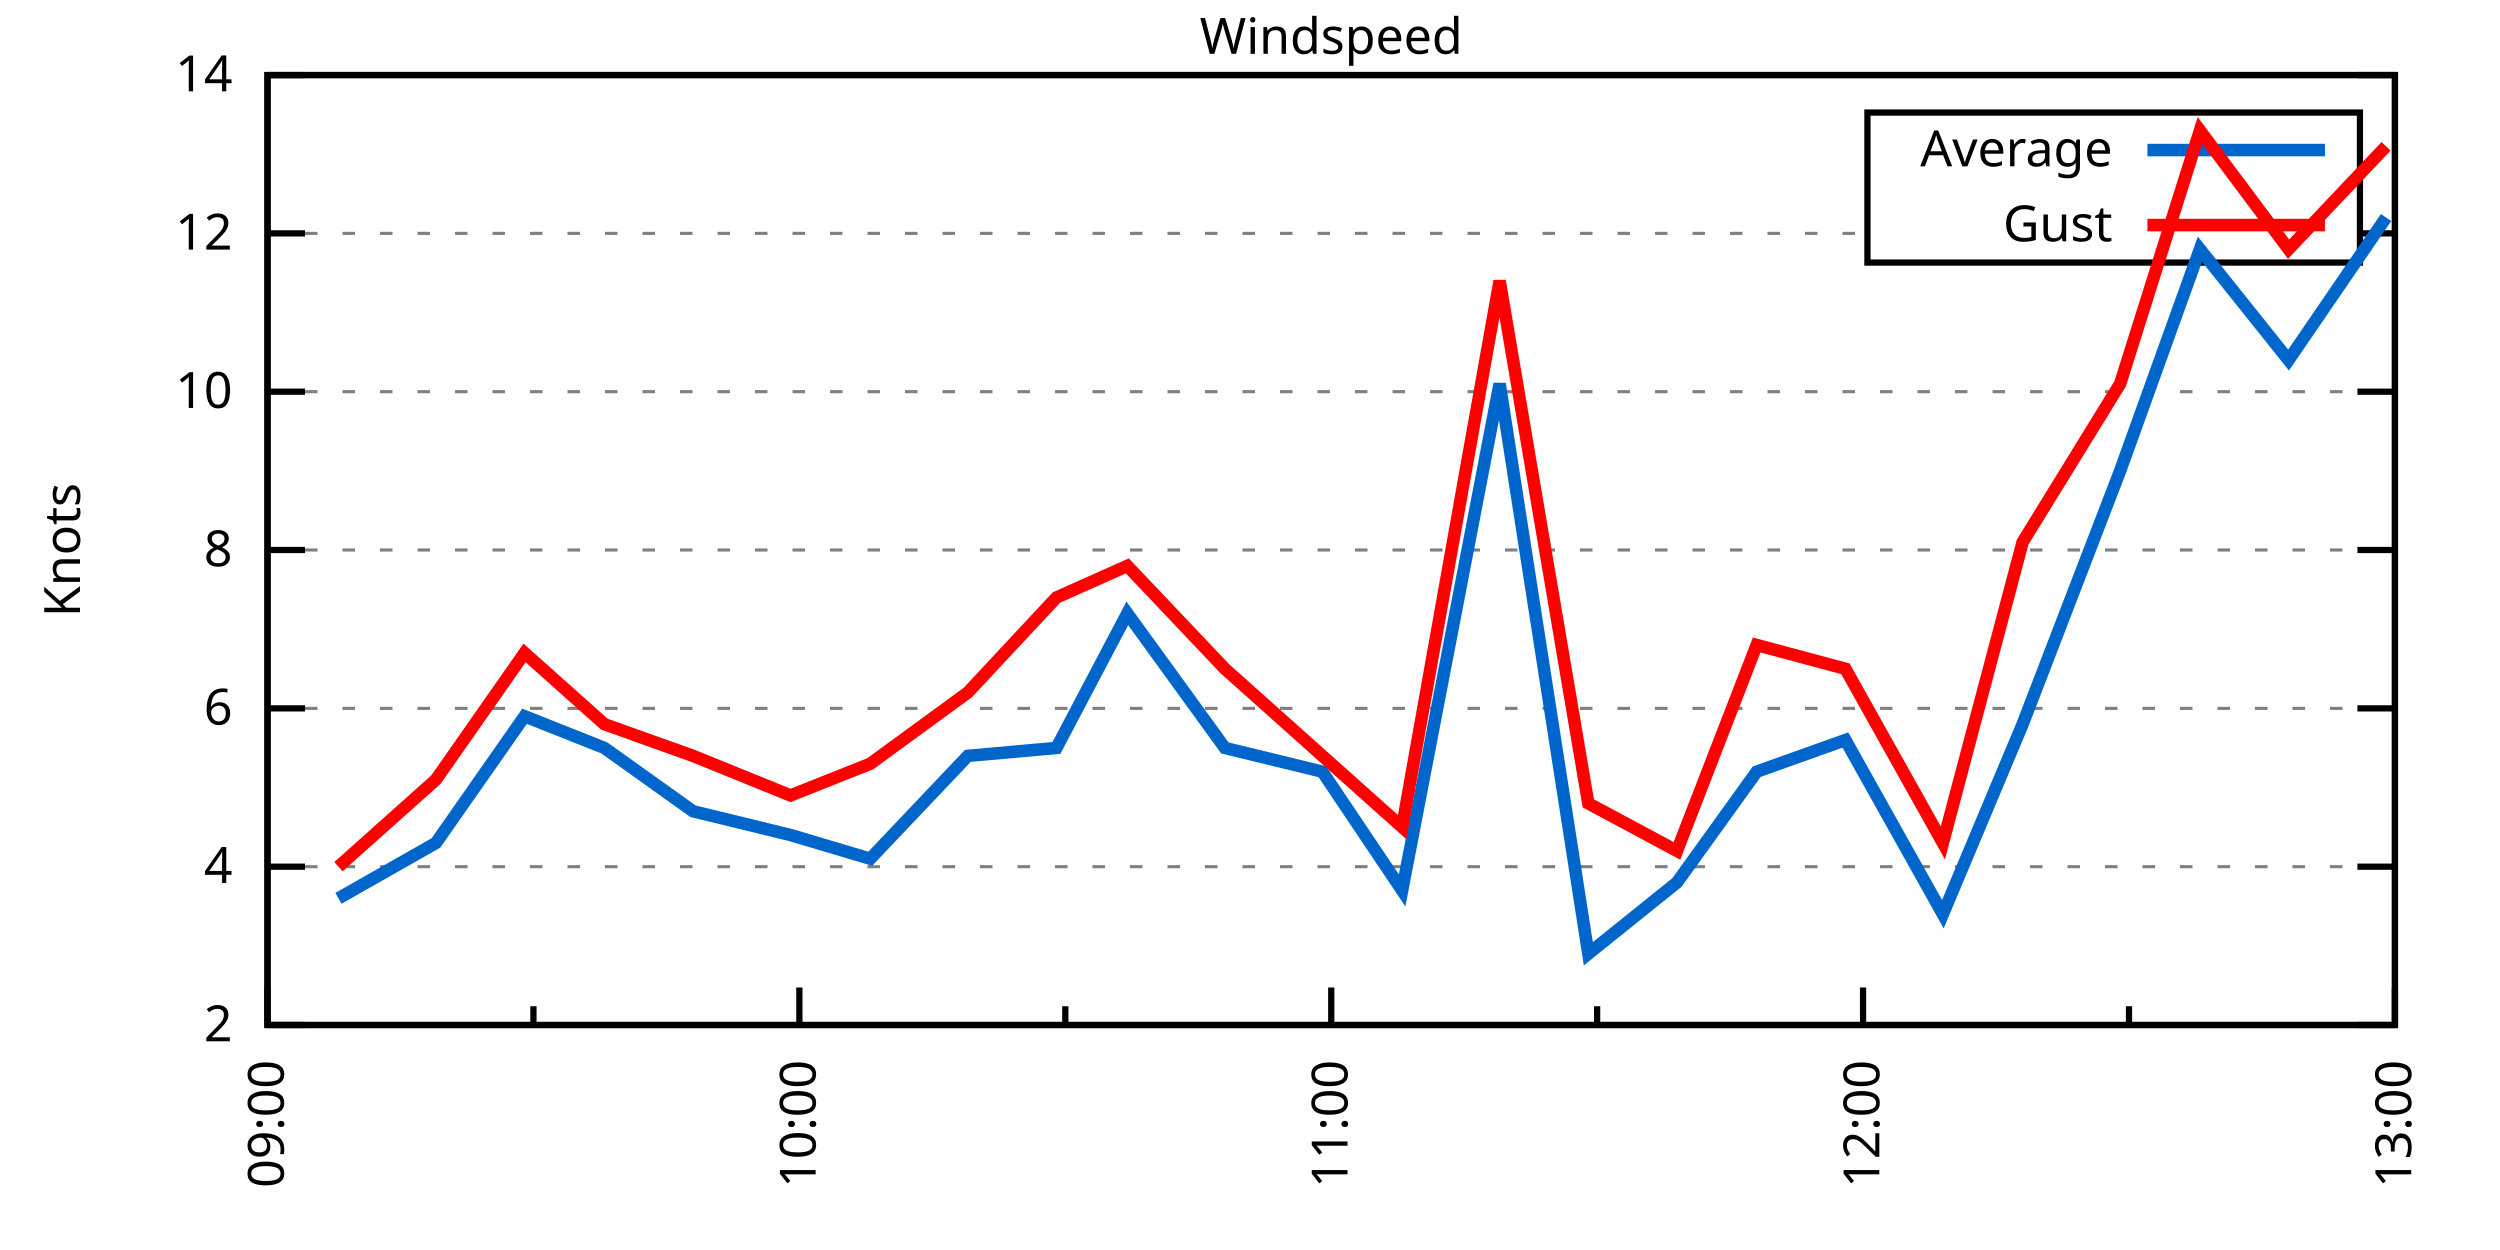
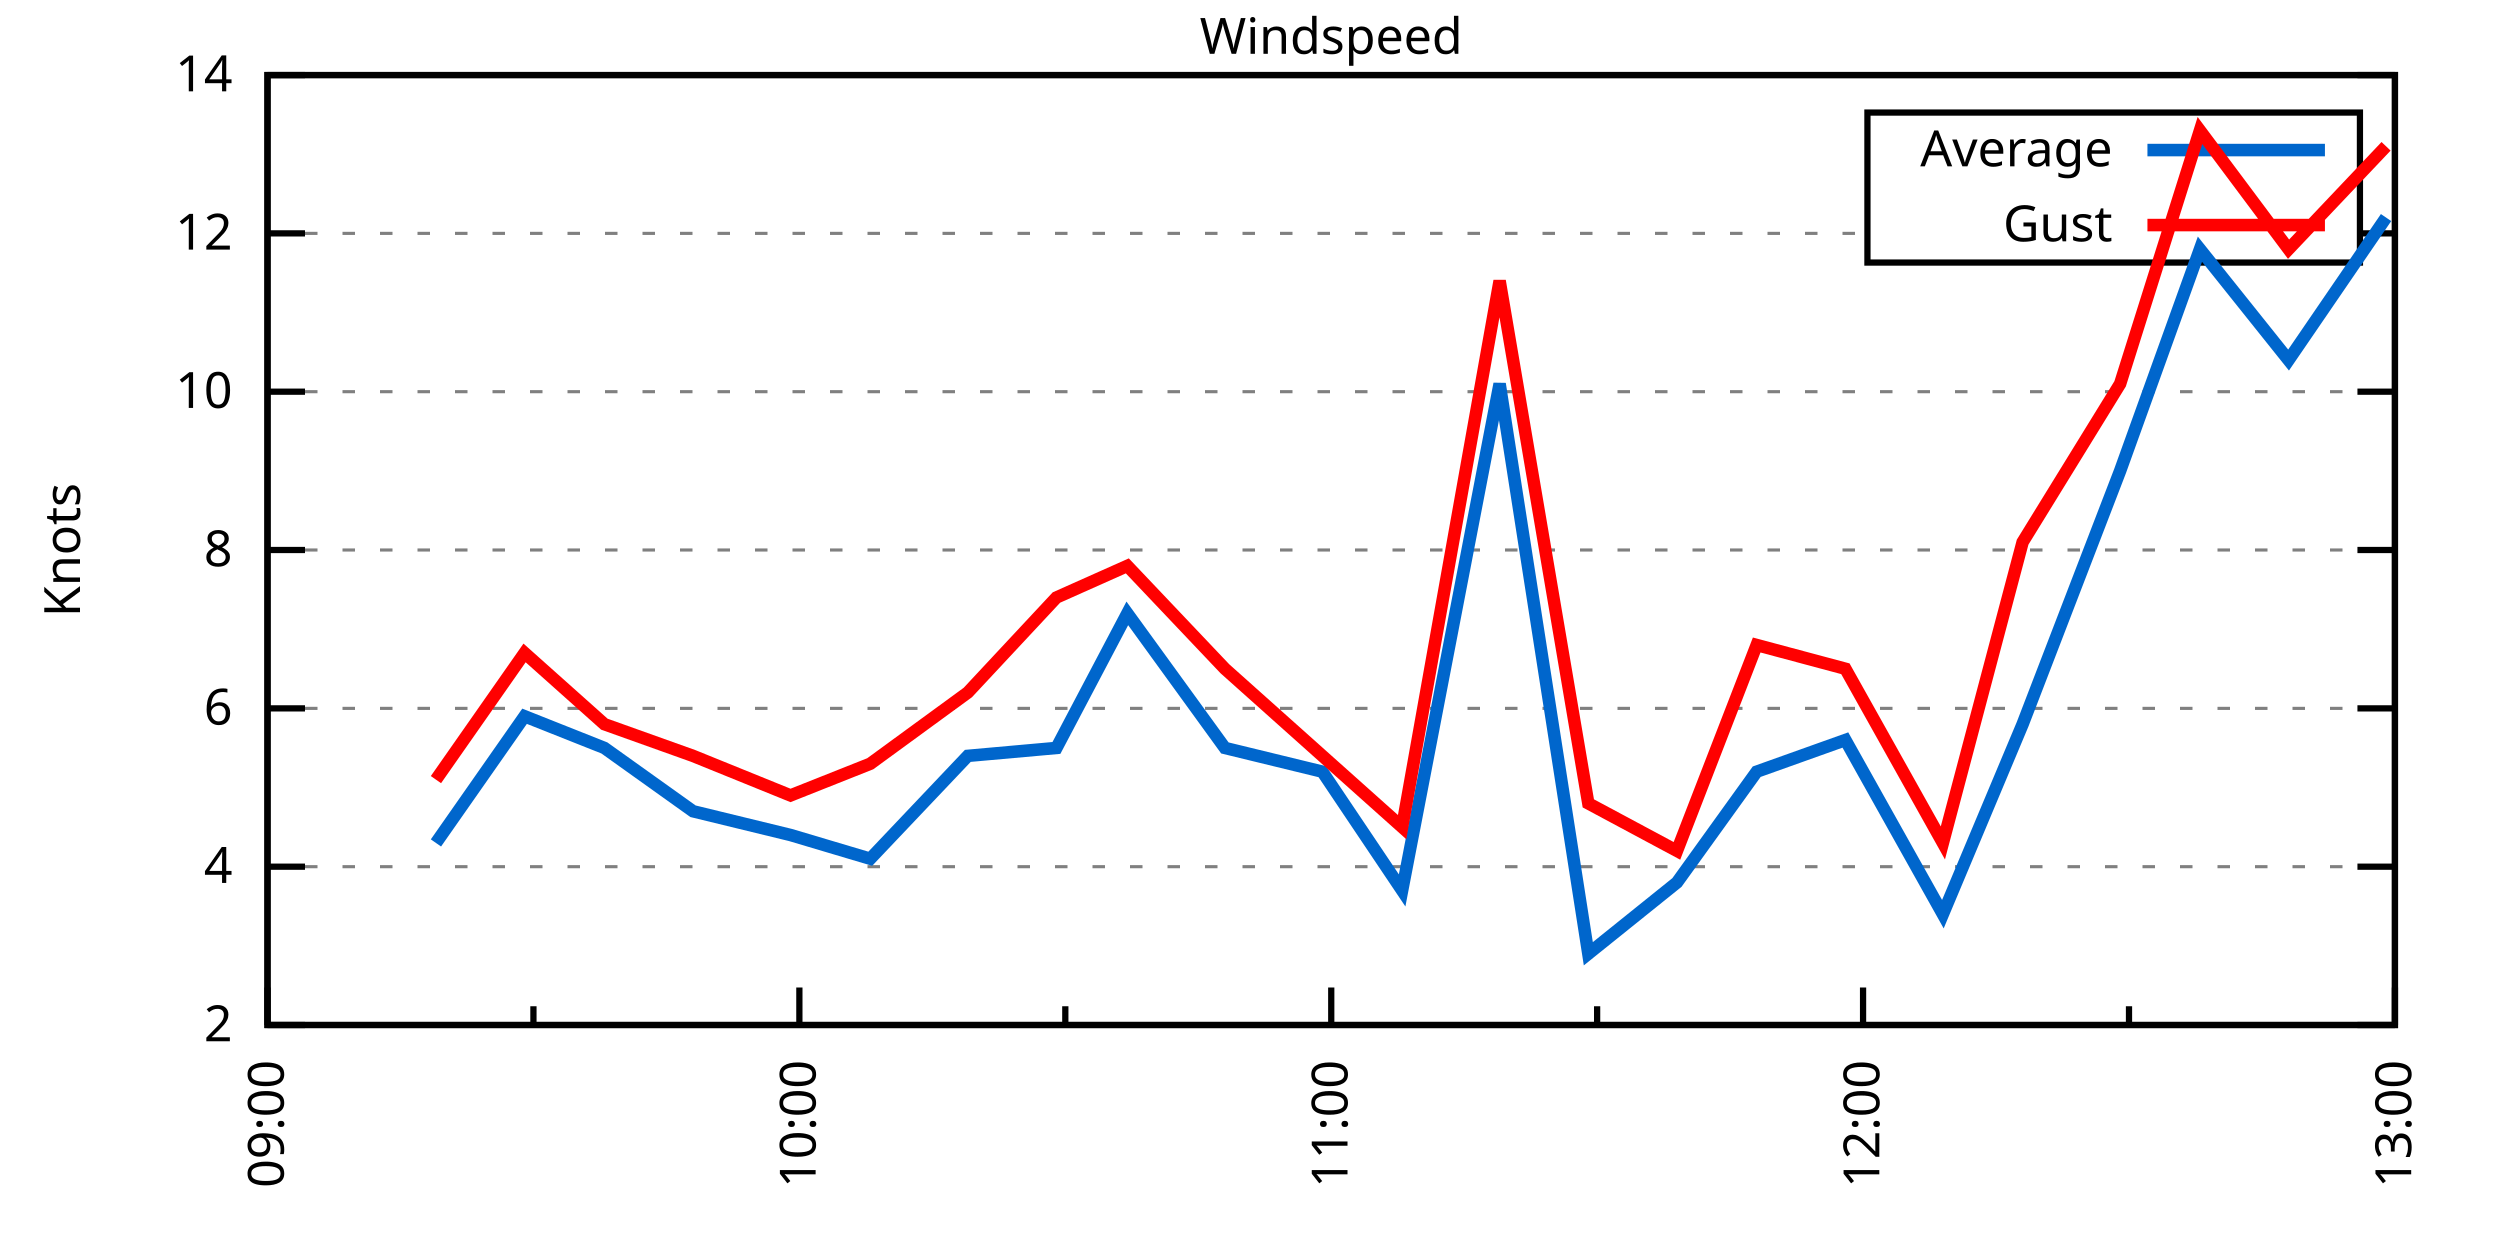
<svg xmlns="http://www.w3.org/2000/svg" xmlns:xlink="http://www.w3.org/1999/xlink" width="400" height="200" viewBox="0 0 400 200">
  <g id="gnuplot_canvas">
    <rect x="0" y="0" width="400" height="200" fill="none" />
    <defs>
      <circle id="gpDot" r="0.5" stroke-width="0.5" stroke="currentColor" />
      <path id="gpPt0" stroke-width="0.333" stroke="currentColor" d="M-1,0 h2 M0,-1 v2" />
      <path id="gpPt1" stroke-width="0.333" stroke="currentColor" d="M-1,-1 L1,1 M1,-1 L-1,1" />
      <path id="gpPt2" stroke-width="0.333" stroke="currentColor" d="M-1,0 L1,0 M0,-1 L0,1 M-1,-1 L1,1 M-1,1 L1,-1" />
      <rect id="gpPt3" stroke-width="0.333" stroke="currentColor" x="-1" y="-1" width="2" height="2" />
      <rect id="gpPt4" stroke-width="0.333" stroke="currentColor" fill="currentColor" x="-1" y="-1" width="2" height="2" />
      <circle id="gpPt5" stroke-width="0.333" stroke="currentColor" cx="0" cy="0" r="1" />
      <use xlink:href="#gpPt5" id="gpPt6" fill="currentColor" stroke="none" />
      <path id="gpPt7" stroke-width="0.333" stroke="currentColor" d="M0,-1.33 L-1.33,0.67 L1.33,0.67 z" />
      <use xlink:href="#gpPt7" id="gpPt8" fill="currentColor" stroke="none" />
      <use xlink:href="#gpPt7" id="gpPt9" stroke="currentColor" transform="rotate(180)" />
      <use xlink:href="#gpPt9" id="gpPt10" fill="currentColor" stroke="none" />
      <use xlink:href="#gpPt3" id="gpPt11" stroke="currentColor" transform="rotate(45)" />
      <use xlink:href="#gpPt11" id="gpPt12" fill="currentColor" stroke="none" />
      <path id="gpPt13" stroke-width="0.333" stroke="currentColor" d="M0,1.330 L1.265,0.411 L0.782,-1.067 L-0.782,-1.076 L-1.265,0.411 z" />
      <use xlink:href="#gpPt13" id="gpPt14" fill="currentColor" stroke="none" />
      <filter id="textbox" filterUnits="objectBoundingBox" x="0" y="0" height="1" width="1">
        <feFlood flood-color="white" flood-opacity="1" result="bgnd" />
        <feComposite in="SourceGraphic" in2="bgnd" operator="atop" />
      </filter>
      <filter id="greybox" filterUnits="objectBoundingBox" x="0" y="0" height="1" width="1">
        <feFlood flood-color="lightgrey" flood-opacity="1" result="grey" />
        <feComposite in="SourceGraphic" in2="grey" operator="atop" />
      </filter>
    </defs>
    <g fill="none" color="white" stroke="currentColor" stroke-width="1.00" stroke-linecap="butt" stroke-linejoin="miter">
</g>
    <g fill="none" color="black" stroke="currentColor" stroke-width="1.00" stroke-linecap="butt" stroke-linejoin="miter">
      <g stroke="none" shape-rendering="crispEdges">
        <polygon fill="rgb(255, 255, 255)" points="42.80,164.00 383.18,164.00 383.18,12.02 42.80,12.02 " />
      </g>
    </g>
    <g fill="none" color="black" stroke="currentColor" stroke-width="1.00" stroke-linecap="butt" stroke-linejoin="miter">
</g>
    <g fill="none" color="black" stroke="black" stroke-width="0.50" stroke-linecap="butt" stroke-linejoin="miter">
</g>
    <g fill="none" color="gray" stroke="currentColor" stroke-width="0.50" stroke-linecap="butt" stroke-linejoin="miter">
      <path stroke="gray" stroke-dasharray="2,4" class="gridline" d="M42.80,164.00 L383.19,164.00  " />
    </g>
    <g fill="none" color="gray" stroke="gray" stroke-width="1.00" stroke-linecap="butt" stroke-linejoin="miter">
</g>
    <g fill="none" color="black" stroke="currentColor" stroke-width="1.00" stroke-linecap="butt" stroke-linejoin="miter">
      <path stroke="black" d="M42.80,164.00 L48.80,164.00 M383.19,164.00 L377.19,164.00  " />
      <g transform="translate(37.20,166.60)" stroke="none" fill="black" font-family="Sans" font-size="8.00" text-anchor="end">
        <text>
          <tspan font-family="Sans"> 2</tspan>
        </text>
      </g>
    </g>
    <g fill="none" color="black" stroke="currentColor" stroke-width="1.00" stroke-linecap="butt" stroke-linejoin="miter">
</g>
    <g fill="none" color="black" stroke="black" stroke-width="0.50" stroke-linecap="butt" stroke-linejoin="miter">
</g>
    <g fill="none" color="gray" stroke="currentColor" stroke-width="0.50" stroke-linecap="butt" stroke-linejoin="miter">
      <path stroke="gray" stroke-dasharray="2,4" class="gridline" d="M42.80,138.67 L383.19,138.67  " />
    </g>
    <g fill="none" color="gray" stroke="gray" stroke-width="1.00" stroke-linecap="butt" stroke-linejoin="miter">
</g>
    <g fill="none" color="black" stroke="currentColor" stroke-width="1.00" stroke-linecap="butt" stroke-linejoin="miter">
      <path stroke="black" d="M42.80,138.67 L48.80,138.67 M383.19,138.67 L377.19,138.67  " />
      <g transform="translate(37.20,141.27)" stroke="none" fill="black" font-family="Sans" font-size="8.00" text-anchor="end">
        <text>
          <tspan font-family="Sans"> 4</tspan>
        </text>
      </g>
    </g>
    <g fill="none" color="black" stroke="currentColor" stroke-width="1.00" stroke-linecap="butt" stroke-linejoin="miter">
</g>
    <g fill="none" color="black" stroke="black" stroke-width="0.50" stroke-linecap="butt" stroke-linejoin="miter">
</g>
    <g fill="none" color="gray" stroke="currentColor" stroke-width="0.50" stroke-linecap="butt" stroke-linejoin="miter">
      <path stroke="gray" stroke-dasharray="2,4" class="gridline" d="M42.80,113.34 L383.19,113.34  " />
    </g>
    <g fill="none" color="gray" stroke="gray" stroke-width="1.00" stroke-linecap="butt" stroke-linejoin="miter">
</g>
    <g fill="none" color="black" stroke="currentColor" stroke-width="1.00" stroke-linecap="butt" stroke-linejoin="miter">
      <path stroke="black" d="M42.80,113.34 L48.80,113.34 M383.19,113.34 L377.19,113.34  " />
      <g transform="translate(37.20,115.94)" stroke="none" fill="black" font-family="Sans" font-size="8.00" text-anchor="end">
        <text>
          <tspan font-family="Sans"> 6</tspan>
        </text>
      </g>
    </g>
    <g fill="none" color="black" stroke="currentColor" stroke-width="1.00" stroke-linecap="butt" stroke-linejoin="miter">
</g>
    <g fill="none" color="black" stroke="black" stroke-width="0.50" stroke-linecap="butt" stroke-linejoin="miter">
</g>
    <g fill="none" color="gray" stroke="currentColor" stroke-width="0.50" stroke-linecap="butt" stroke-linejoin="miter">
      <path stroke="gray" stroke-dasharray="2,4" class="gridline" d="M42.80,88.00 L383.19,88.00  " />
    </g>
    <g fill="none" color="gray" stroke="gray" stroke-width="1.00" stroke-linecap="butt" stroke-linejoin="miter">
</g>
    <g fill="none" color="black" stroke="currentColor" stroke-width="1.00" stroke-linecap="butt" stroke-linejoin="miter">
      <path stroke="black" d="M42.80,88.00 L48.80,88.00 M383.19,88.00 L377.19,88.00  " />
      <g transform="translate(37.20,90.60)" stroke="none" fill="black" font-family="Sans" font-size="8.00" text-anchor="end">
        <text>
          <tspan font-family="Sans"> 8</tspan>
        </text>
      </g>
    </g>
    <g fill="none" color="black" stroke="currentColor" stroke-width="1.00" stroke-linecap="butt" stroke-linejoin="miter">
</g>
    <g fill="none" color="black" stroke="black" stroke-width="0.50" stroke-linecap="butt" stroke-linejoin="miter">
</g>
    <g fill="none" color="gray" stroke="currentColor" stroke-width="0.50" stroke-linecap="butt" stroke-linejoin="miter">
      <path stroke="gray" stroke-dasharray="2,4" class="gridline" d="M42.80,62.67 L383.19,62.67  " />
    </g>
    <g fill="none" color="gray" stroke="gray" stroke-width="1.00" stroke-linecap="butt" stroke-linejoin="miter">
</g>
    <g fill="none" color="black" stroke="currentColor" stroke-width="1.00" stroke-linecap="butt" stroke-linejoin="miter">
      <path stroke="black" d="M42.80,62.67 L48.80,62.67 M383.19,62.67 L377.19,62.67  " />
      <g transform="translate(37.20,65.27)" stroke="none" fill="black" font-family="Sans" font-size="8.00" text-anchor="end">
        <text>
          <tspan font-family="Sans"> 10</tspan>
        </text>
      </g>
    </g>
    <g fill="none" color="black" stroke="currentColor" stroke-width="1.00" stroke-linecap="butt" stroke-linejoin="miter">
</g>
    <g fill="none" color="black" stroke="black" stroke-width="0.50" stroke-linecap="butt" stroke-linejoin="miter">
</g>
    <g fill="none" color="gray" stroke="currentColor" stroke-width="0.50" stroke-linecap="butt" stroke-linejoin="miter">
      <path stroke="gray" stroke-dasharray="2,4" class="gridline" d="M42.80,37.34 L298.79,37.34 M377.59,37.34 L383.19,37.34  " />
    </g>
    <g fill="none" color="gray" stroke="gray" stroke-width="1.00" stroke-linecap="butt" stroke-linejoin="miter">
</g>
    <g fill="none" color="black" stroke="currentColor" stroke-width="1.00" stroke-linecap="butt" stroke-linejoin="miter">
      <path stroke="black" d="M42.80,37.34 L48.80,37.34 M383.19,37.34 L377.19,37.34  " />
      <g transform="translate(37.20,39.94)" stroke="none" fill="black" font-family="Sans" font-size="8.00" text-anchor="end">
        <text>
          <tspan font-family="Sans"> 12</tspan>
        </text>
      </g>
    </g>
    <g fill="none" color="black" stroke="currentColor" stroke-width="1.00" stroke-linecap="butt" stroke-linejoin="miter">
</g>
    <g fill="none" color="black" stroke="black" stroke-width="0.50" stroke-linecap="butt" stroke-linejoin="miter">
</g>
    <g fill="none" color="gray" stroke="currentColor" stroke-width="0.50" stroke-linecap="butt" stroke-linejoin="miter">
      <path stroke="gray" stroke-dasharray="2,4" class="gridline" d="M42.80,12.01 L383.19,12.01  " />
    </g>
    <g fill="none" color="gray" stroke="gray" stroke-width="1.00" stroke-linecap="butt" stroke-linejoin="miter">
</g>
    <g fill="none" color="black" stroke="currentColor" stroke-width="1.00" stroke-linecap="butt" stroke-linejoin="miter">
      <path stroke="black" d="M42.80,12.01 L48.80,12.01 M383.19,12.01 L377.19,12.01  " />
      <g transform="translate(37.20,14.61)" stroke="none" fill="black" font-family="Sans" font-size="8.00" text-anchor="end">
        <text>
          <tspan font-family="Sans"> 14</tspan>
        </text>
      </g>
    </g>
    <g fill="none" color="black" stroke="currentColor" stroke-width="1.00" stroke-linecap="butt" stroke-linejoin="miter">
      <path stroke="black" d="M42.80,164.00 L42.80,158.00  " />
      <g transform="translate(45.40,169.60) rotate(270)" stroke="none" fill="black" font-family="Sans" font-size="8.00" text-anchor="end">
        <text>
          <tspan font-family="Sans">09:00</tspan>
        </text>
      </g>
    </g>
    <g fill="none" color="black" stroke="currentColor" stroke-width="1.00" stroke-linecap="butt" stroke-linejoin="miter">
      <path stroke="black" d="M85.35,164.00 L85.35,161.00 M127.90,164.00 L127.90,158.00  " />
      <g transform="translate(130.50,169.60) rotate(270)" stroke="none" fill="black" font-family="Sans" font-size="8.00" text-anchor="end">
        <text>
          <tspan font-family="Sans">10:00</tspan>
        </text>
      </g>
    </g>
    <g fill="none" color="black" stroke="currentColor" stroke-width="1.00" stroke-linecap="butt" stroke-linejoin="miter">
      <path stroke="black" d="M170.45,164.00 L170.45,161.00 M213.00,164.00 L213.00,158.00  " />
      <g transform="translate(215.60,169.60) rotate(270)" stroke="none" fill="black" font-family="Sans" font-size="8.00" text-anchor="end">
        <text>
          <tspan font-family="Sans">11:00</tspan>
        </text>
      </g>
    </g>
    <g fill="none" color="black" stroke="currentColor" stroke-width="1.00" stroke-linecap="butt" stroke-linejoin="miter">
      <path stroke="black" d="M255.54,164.00 L255.54,161.00 M298.09,164.00 L298.09,158.00  " />
      <g transform="translate(300.69,169.60) rotate(270)" stroke="none" fill="black" font-family="Sans" font-size="8.00" text-anchor="end">
        <text>
          <tspan font-family="Sans">12:00</tspan>
        </text>
      </g>
    </g>
    <g fill="none" color="black" stroke="currentColor" stroke-width="1.00" stroke-linecap="butt" stroke-linejoin="miter">
      <path stroke="black" d="M340.64,164.00 L340.64,161.00 M383.19,164.00 L383.19,158.00  " />
      <g transform="translate(385.79,169.60) rotate(270)" stroke="none" fill="black" font-family="Sans" font-size="8.00" text-anchor="end">
        <text>
          <tspan font-family="Sans">13:00</tspan>
        </text>
      </g>
    </g>
    <g fill="none" color="black" stroke="currentColor" stroke-width="1.00" stroke-linecap="butt" stroke-linejoin="miter">
</g>
    <g fill="none" color="black" stroke="currentColor" stroke-width="1.00" stroke-linecap="butt" stroke-linejoin="miter">
      <path stroke="black" d="M42.80,12.01 L42.80,164.00 L383.19,164.00 L383.19,12.01 L42.80,12.01 Z  " />
    </g>
    <g fill="none" color="black" stroke="currentColor" stroke-width="1.00" stroke-linecap="butt" stroke-linejoin="miter">
      <g transform="translate(12.80,88.01) rotate(270)" stroke="none" fill="black" font-family="Sans" font-size="8.00" text-anchor="middle">
        <text>
          <tspan font-family="Sans">Knots</tspan>
        </text>
      </g>
    </g>
    <g fill="none" color="black" stroke="currentColor" stroke-width="1.00" stroke-linecap="butt" stroke-linejoin="miter">
</g>
    <g fill="none" color="black" stroke="currentColor" stroke-width="1.00" stroke-linecap="butt" stroke-linejoin="miter">
      <path stroke="black" d="M298.79,42.01 L298.79,18.01 L377.59,18.01 L377.59,42.01 L298.79,42.01 Z  " />
    </g>
    <g id="Windspeed_plot_1">
      <g fill="none" color="white" stroke="black" stroke-width="2.00" stroke-linecap="butt" stroke-linejoin="miter">
</g>
      <g fill="none" color="black" stroke="currentColor" stroke-width="2.00" stroke-linecap="butt" stroke-linejoin="miter">
        <g transform="translate(337.99,26.61)" stroke="none" fill="black" font-family="Sans" font-size="8.00" text-anchor="end">
          <text>
            <tspan font-family="Sans">Average</tspan>
          </text>
        </g>
      </g>
      <g fill="none" color="black" stroke="currentColor" stroke-width="2.00" stroke-linecap="butt" stroke-linejoin="miter">
-         <path stroke="rgb(  0, 102, 204)" d="M343.59,24.01 L371.99,24.01 M54.15,143.73 L69.75,134.87 L83.93,114.60 L96.70,119.67 L110.88,129.80 L126.48,133.60   L139.24,137.40 L154.85,120.94 L169.03,119.67 L180.37,98.14 L195.98,119.67 L211.58,123.47 L224.34,142.47 L239.94,61.41   L254.13,152.60 L268.31,141.20 L281.07,123.47 L295.26,118.40 L310.86,146.27 L323.62,115.87 L339.22,75.34 L351.99,39.87   L366.17,57.61 L381.77,34.81  " />
+         <path stroke="rgb(  0, 102, 204)" d="M343.59,24.01 L371.99,24.01 M69.75,134.87 L83.93,114.60 L96.70,119.67 L110.88,129.80 L126.48,133.60 L139.24,137.40   L154.85,120.94 L169.03,119.67 L180.37,98.14 L195.98,119.67 L211.58,123.47 L224.34,142.47 L239.94,61.41 L254.13,152.60   L268.31,141.20 L281.07,123.47 L295.26,118.40 L310.86,146.27 L323.62,115.87 L339.22,75.34 L351.99,39.87 L366.17,57.61   L381.77,34.81  " />
      </g>
    </g>
    <g id="Windspeed_plot_2">
      <g fill="none" color="black" stroke="currentColor" stroke-width="2.00" stroke-linecap="butt" stroke-linejoin="miter">
        <g transform="translate(337.99,38.61)" stroke="none" fill="black" font-family="Sans" font-size="8.00" text-anchor="end">
          <text>
            <tspan font-family="Sans">Gust</tspan>
          </text>
        </g>
      </g>
      <g fill="none" color="black" stroke="currentColor" stroke-width="2.00" stroke-linecap="butt" stroke-linejoin="miter">
-         <path stroke="rgb(255,   0,   0)" d="M343.59,36.01 L371.99,36.01 M54.15,138.67 L69.75,124.74 L83.93,104.47 L96.70,115.87 L110.88,120.94 L126.48,127.27   L139.24,122.20 L154.85,110.80 L169.03,95.60 L180.37,90.54 L195.98,107.00 L211.58,120.94 L224.34,132.34 L239.94,44.94   L254.13,128.54 L268.31,136.14 L281.07,103.20 L295.26,107.00 L310.86,134.87 L323.62,86.74 L339.22,61.41 L351.99,20.88   L366.17,39.87 L381.77,23.41  " />
+         <path stroke="rgb(255,   0,   0)" d="M343.59,36.01 L371.99,36.01 M69.75,124.74 L83.93,104.47 L96.70,115.87 L110.88,120.94 L126.48,127.27 L139.24,122.20   L154.85,110.80 L169.03,95.60 L180.37,90.54 L195.98,107.00 L211.58,120.94 L224.34,132.34 L239.94,44.94 L254.13,128.54   L268.31,136.14 L281.07,103.20 L295.26,107.00 L310.86,134.87 L323.62,86.74 L339.22,61.41 L351.99,20.88 L366.17,39.87   L381.77,23.41  " />
      </g>
    </g>
    <g fill="none" color="black" stroke="currentColor" stroke-width="2.00" stroke-linecap="butt" stroke-linejoin="miter">
</g>
    <g fill="none" color="black" stroke="black" stroke-width="1.00" stroke-linecap="butt" stroke-linejoin="miter">
</g>
    <g fill="none" color="black" stroke="currentColor" stroke-width="1.00" stroke-linecap="butt" stroke-linejoin="miter">
      <path stroke="black" d="M42.80,12.01 L42.80,164.00 L383.19,164.00 L383.19,12.01 L42.80,12.01 Z  " />
    </g>
    <g fill="none" color="black" stroke="currentColor" stroke-width="1.00" stroke-linecap="butt" stroke-linejoin="miter">
      <g transform="translate(212.99,8.61)" stroke="none" fill="black" font-family="Sans" font-size="8.00" text-anchor="middle">
        <text>
          <tspan font-family="Sans">Windspeed</tspan>
        </text>
      </g>
    </g>
    <g fill="none" color="black" stroke="currentColor" stroke-width="1.00" stroke-linecap="butt" stroke-linejoin="miter">
</g>
  </g>
</svg>
